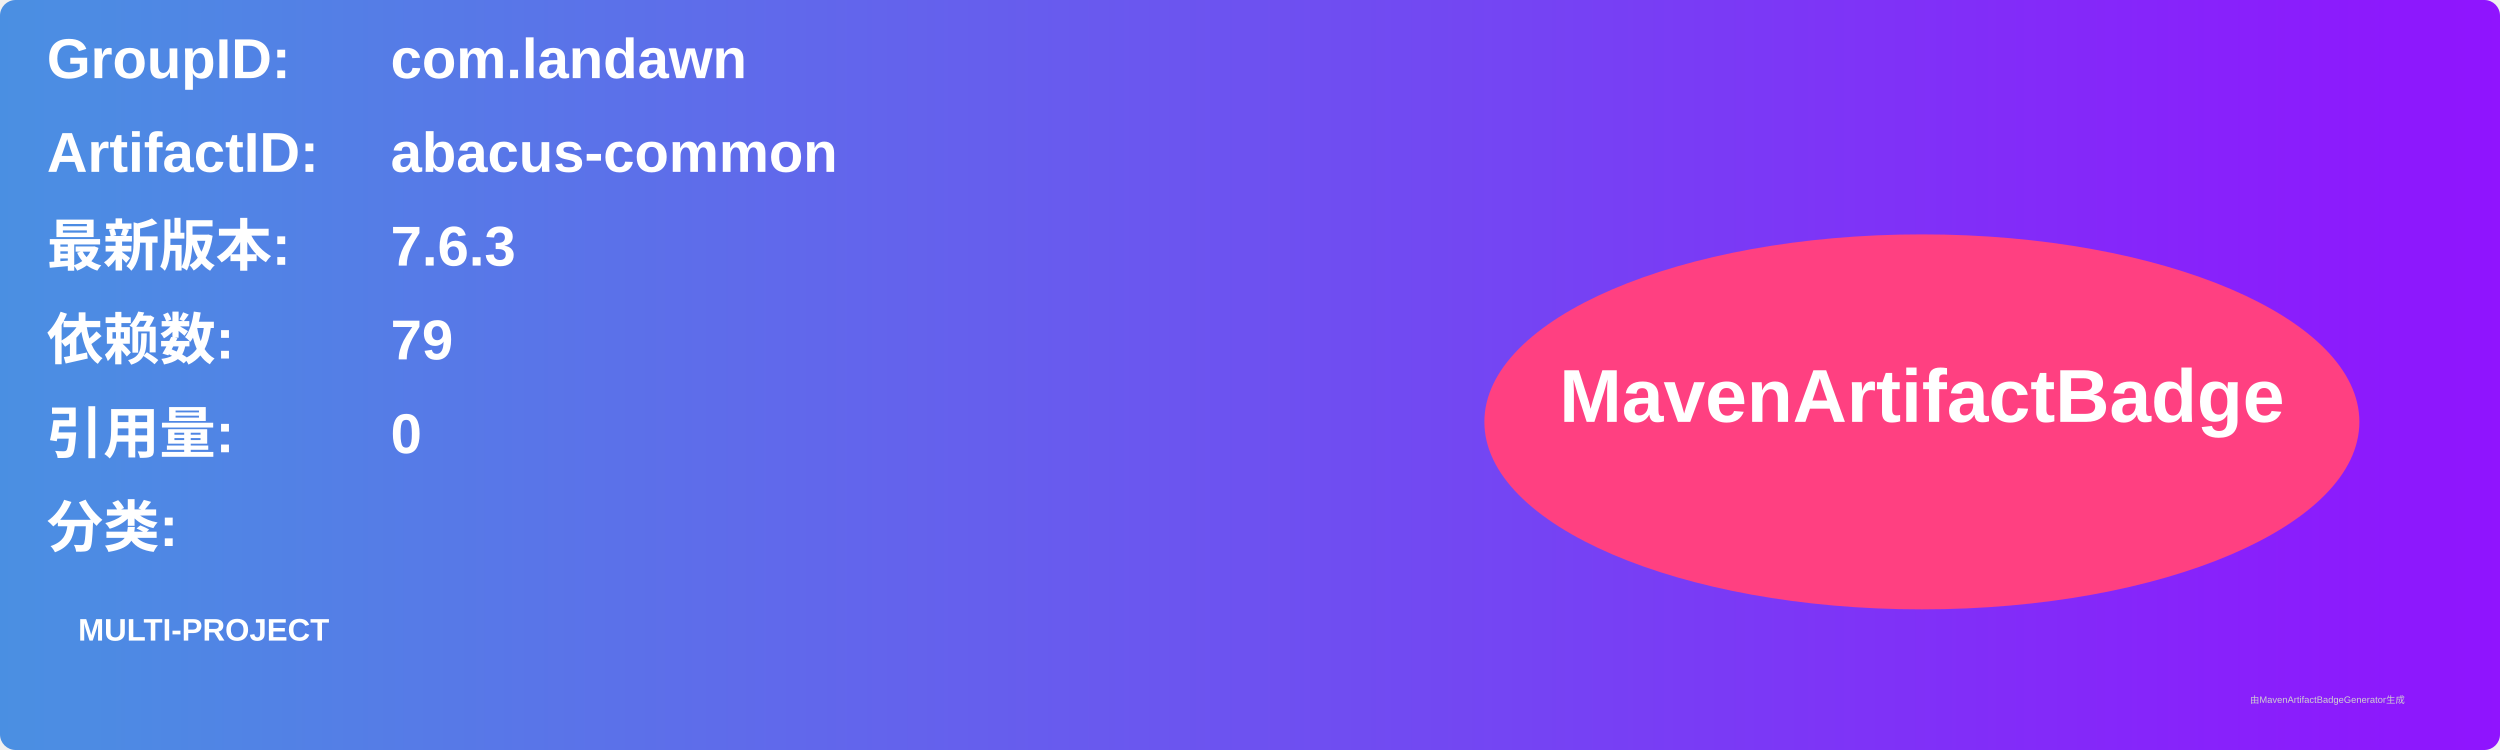
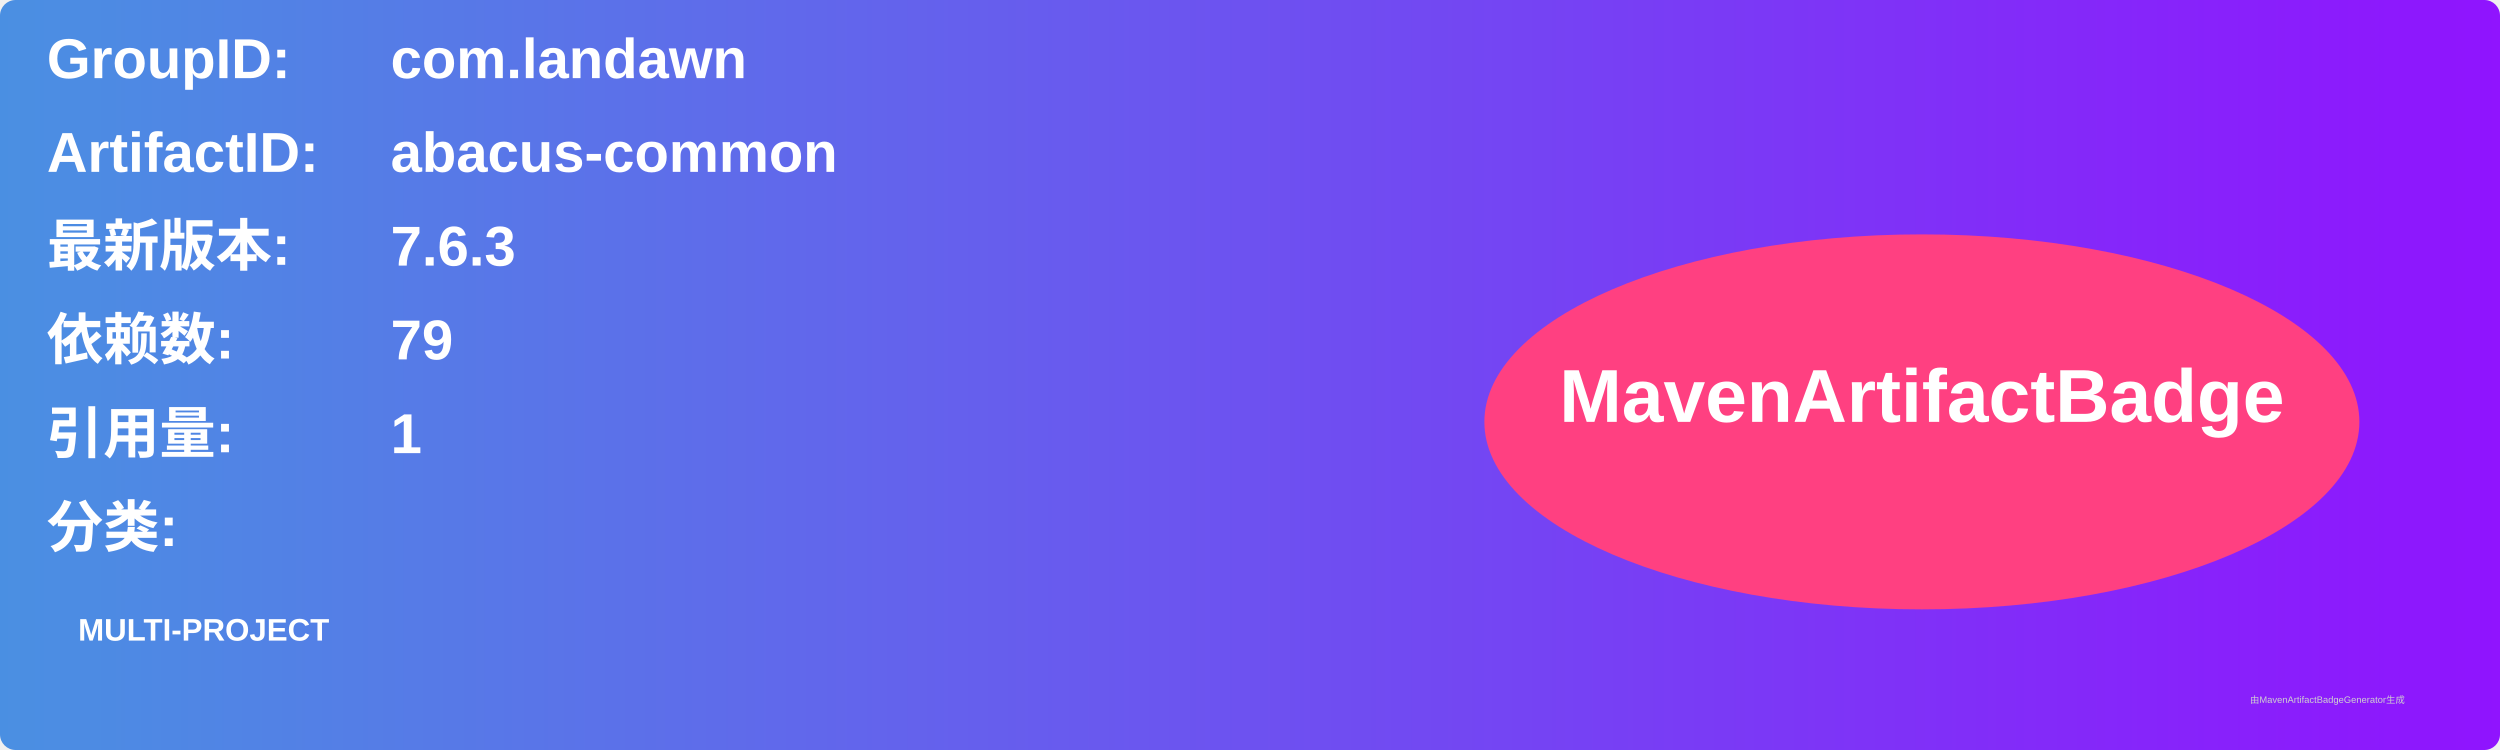
<svg xmlns="http://www.w3.org/2000/svg" width="800" height="240" viewBox="0 0 800 240">
  <linearGradient id="grad" x1="0%" y1="0%" x2="100%" y2="0%">
    <stop offset="0%" stop-color="#4a90e2" />
    <stop offset="100%" stop-color="#9013fe" />
  </linearGradient>
  <rect width="100%" height="100%" rx="5" ry="5" fill="url(#grad)" />
  <g transform="translate(15, 15)">
    <text x="0" y="10" font-family="Arial" font-size="18" fill="white" font-weight="bold" width="260">GroupID:</text>
    <text x="110" y="10" font-family="Arial" font-size="18" fill="white" font-weight="bold" width="460">com.landawn</text>
    <text x="0" y="40" font-family="Arial" font-size="18" fill="white" font-weight="bold" width="260">ArtifactID:</text>
    <text x="110" y="40" font-family="Arial" font-size="18" fill="white" font-weight="bold" width="460">abacus-common</text>
    <text x="0" y="70" font-family="Arial" font-size="18" fill="white" font-weight="bold">最新版本:</text>
    <text x="110" y="70" font-family="Arial" font-size="18" fill="white" font-weight="bold">
      <tspan font-weight="bold">7.6.3</tspan>
    </text>
    <text x="0" y="100" font-family="Arial" font-size="18" fill="white" font-weight="bold">依赖数: </text>
    <text x="110" y="100" font-family="Arial" font-size="18" fill="white">
      <tspan font-weight="bold">79</tspan>
    </text>
    <text x="0" y="130" font-family="Arial" font-size="18" fill="white" font-weight="bold">引用量: </text>
    <text x="110" y="130" font-family="Arial" font-size="18" fill="white">
-       <tspan font-weight="bold">0</tspan>
+       <tspan font-weight="bold">1</tspan>
    </text>
    <text x="0" y="160" font-family="Arial" font-size="18" fill="white" font-weight="bold">分类:</text>
    <text x="10" y="190" font-family="Arial" font-size="10" fill="white">
      <tspan font-weight="bold">MULTI-PROJECT</tspan>
    </text>
    <ellipse cx="600" cy="120" rx="140" ry="60" fill="#ff4081" />
    <text x="600" y="120" text-anchor="middle" font-family="Arial" font-size="24" fill="white" font-weight="bold">MavenArtifactBadge</text>
  </g>
  <text x="720" y="225" font-family="Arial" font-size="3" fill="#d0d0d0">由MavenArtifactBadgeGenerator生成</text>
</svg>
